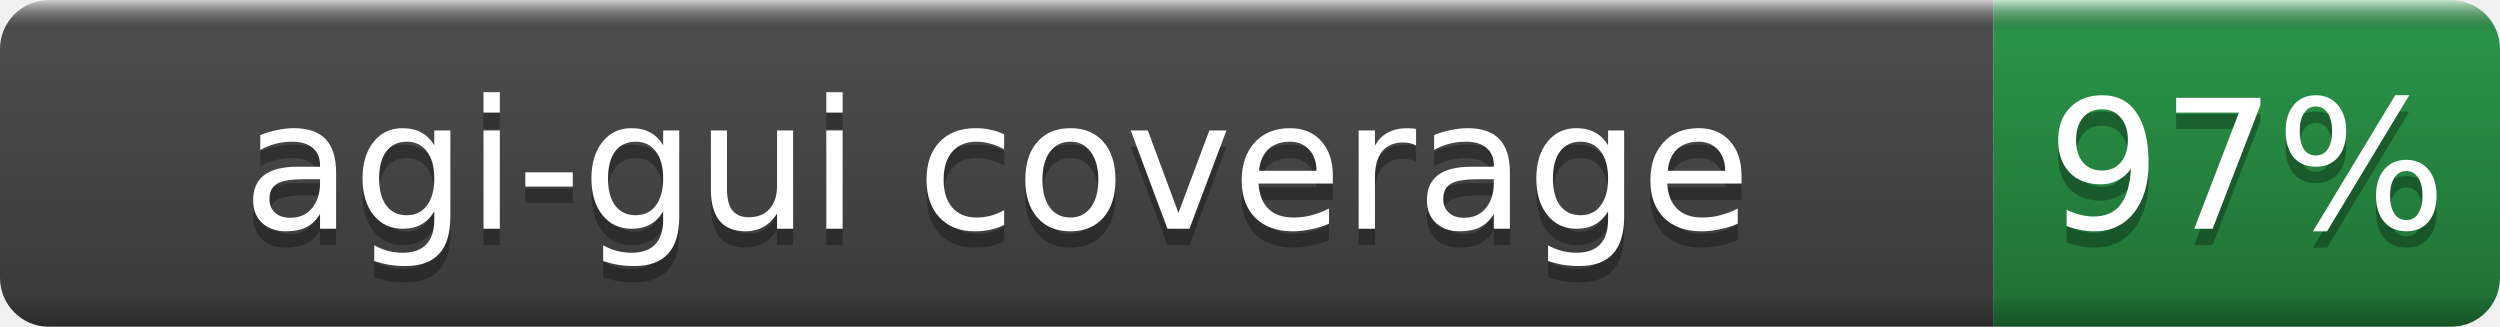
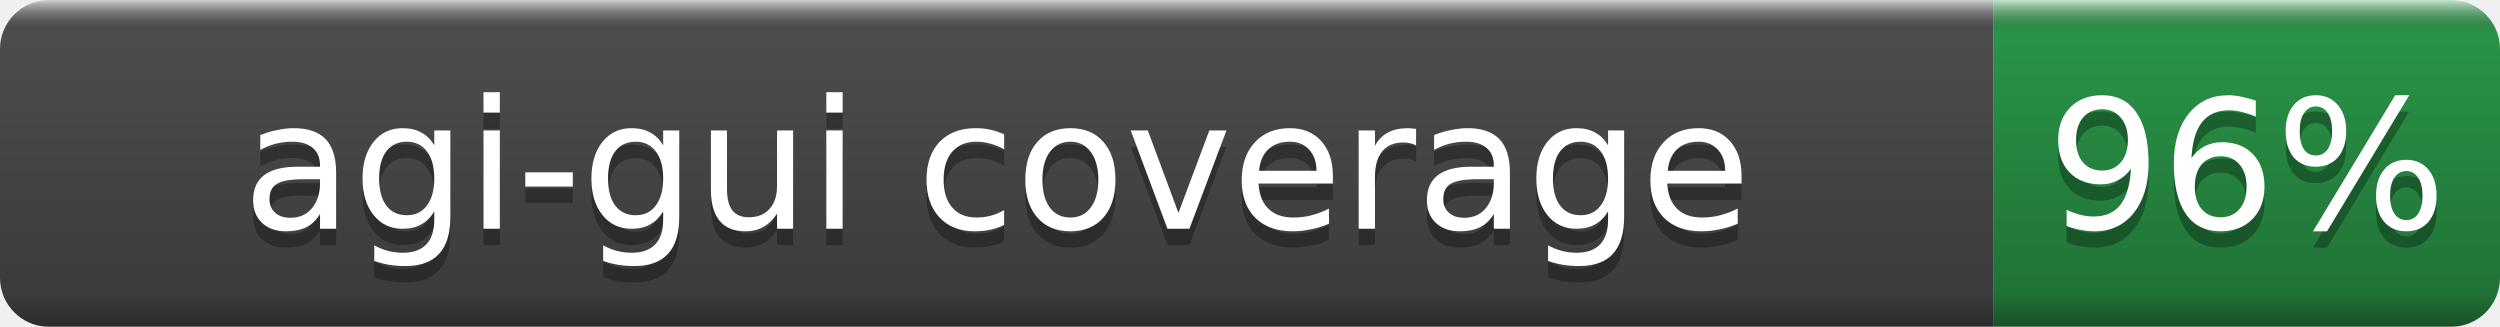
- <svg xmlns="http://www.w3.org/2000/svg" width="153" height="20" role="img" aria-label="agi-gui coverage: 97%">
+ <svg xmlns="http://www.w3.org/2000/svg" width="153" height="20" role="img" aria-label="agi-gui coverage: 96%">
  <linearGradient id="b" x2="0" y2="100%">
    <stop offset="0" stop-color="#fff" stop-opacity=".7" />
    <stop offset=".1" stop-opacity=".1" />
    <stop offset=".9" stop-opacity=".3" />
    <stop offset="1" stop-opacity=".5" />
  </linearGradient>
  <mask id="a">
    <rect width="153" height="20" rx="3" fill="#fff" />
  </mask>
  <g mask="url(#a)">
    <rect width="122" height="20" fill="#555" />
    <rect x="122" width="31" height="20" fill="#2ea44f" />
    <rect width="153" height="20" fill="url(#b)" />
  </g>
  <g fill="#fff" text-anchor="middle" font-family="DejaVu Sans,Verdana,Geneva,sans-serif" font-size="11">
    <text x="61.0" y="15" fill="#010101" fill-opacity=".3">agi-gui coverage</text>
    <text x="61.0" y="14">agi-gui coverage</text>
-     <text x="137.5" y="15" fill="#010101" fill-opacity=".3">97%</text>
-     <text x="137.5" y="14">97%</text>
+     <text x="137.5" y="15" fill="#010101" fill-opacity=".3">96%</text>
+     <text x="137.5" y="14">96%</text>
  </g>
</svg>
